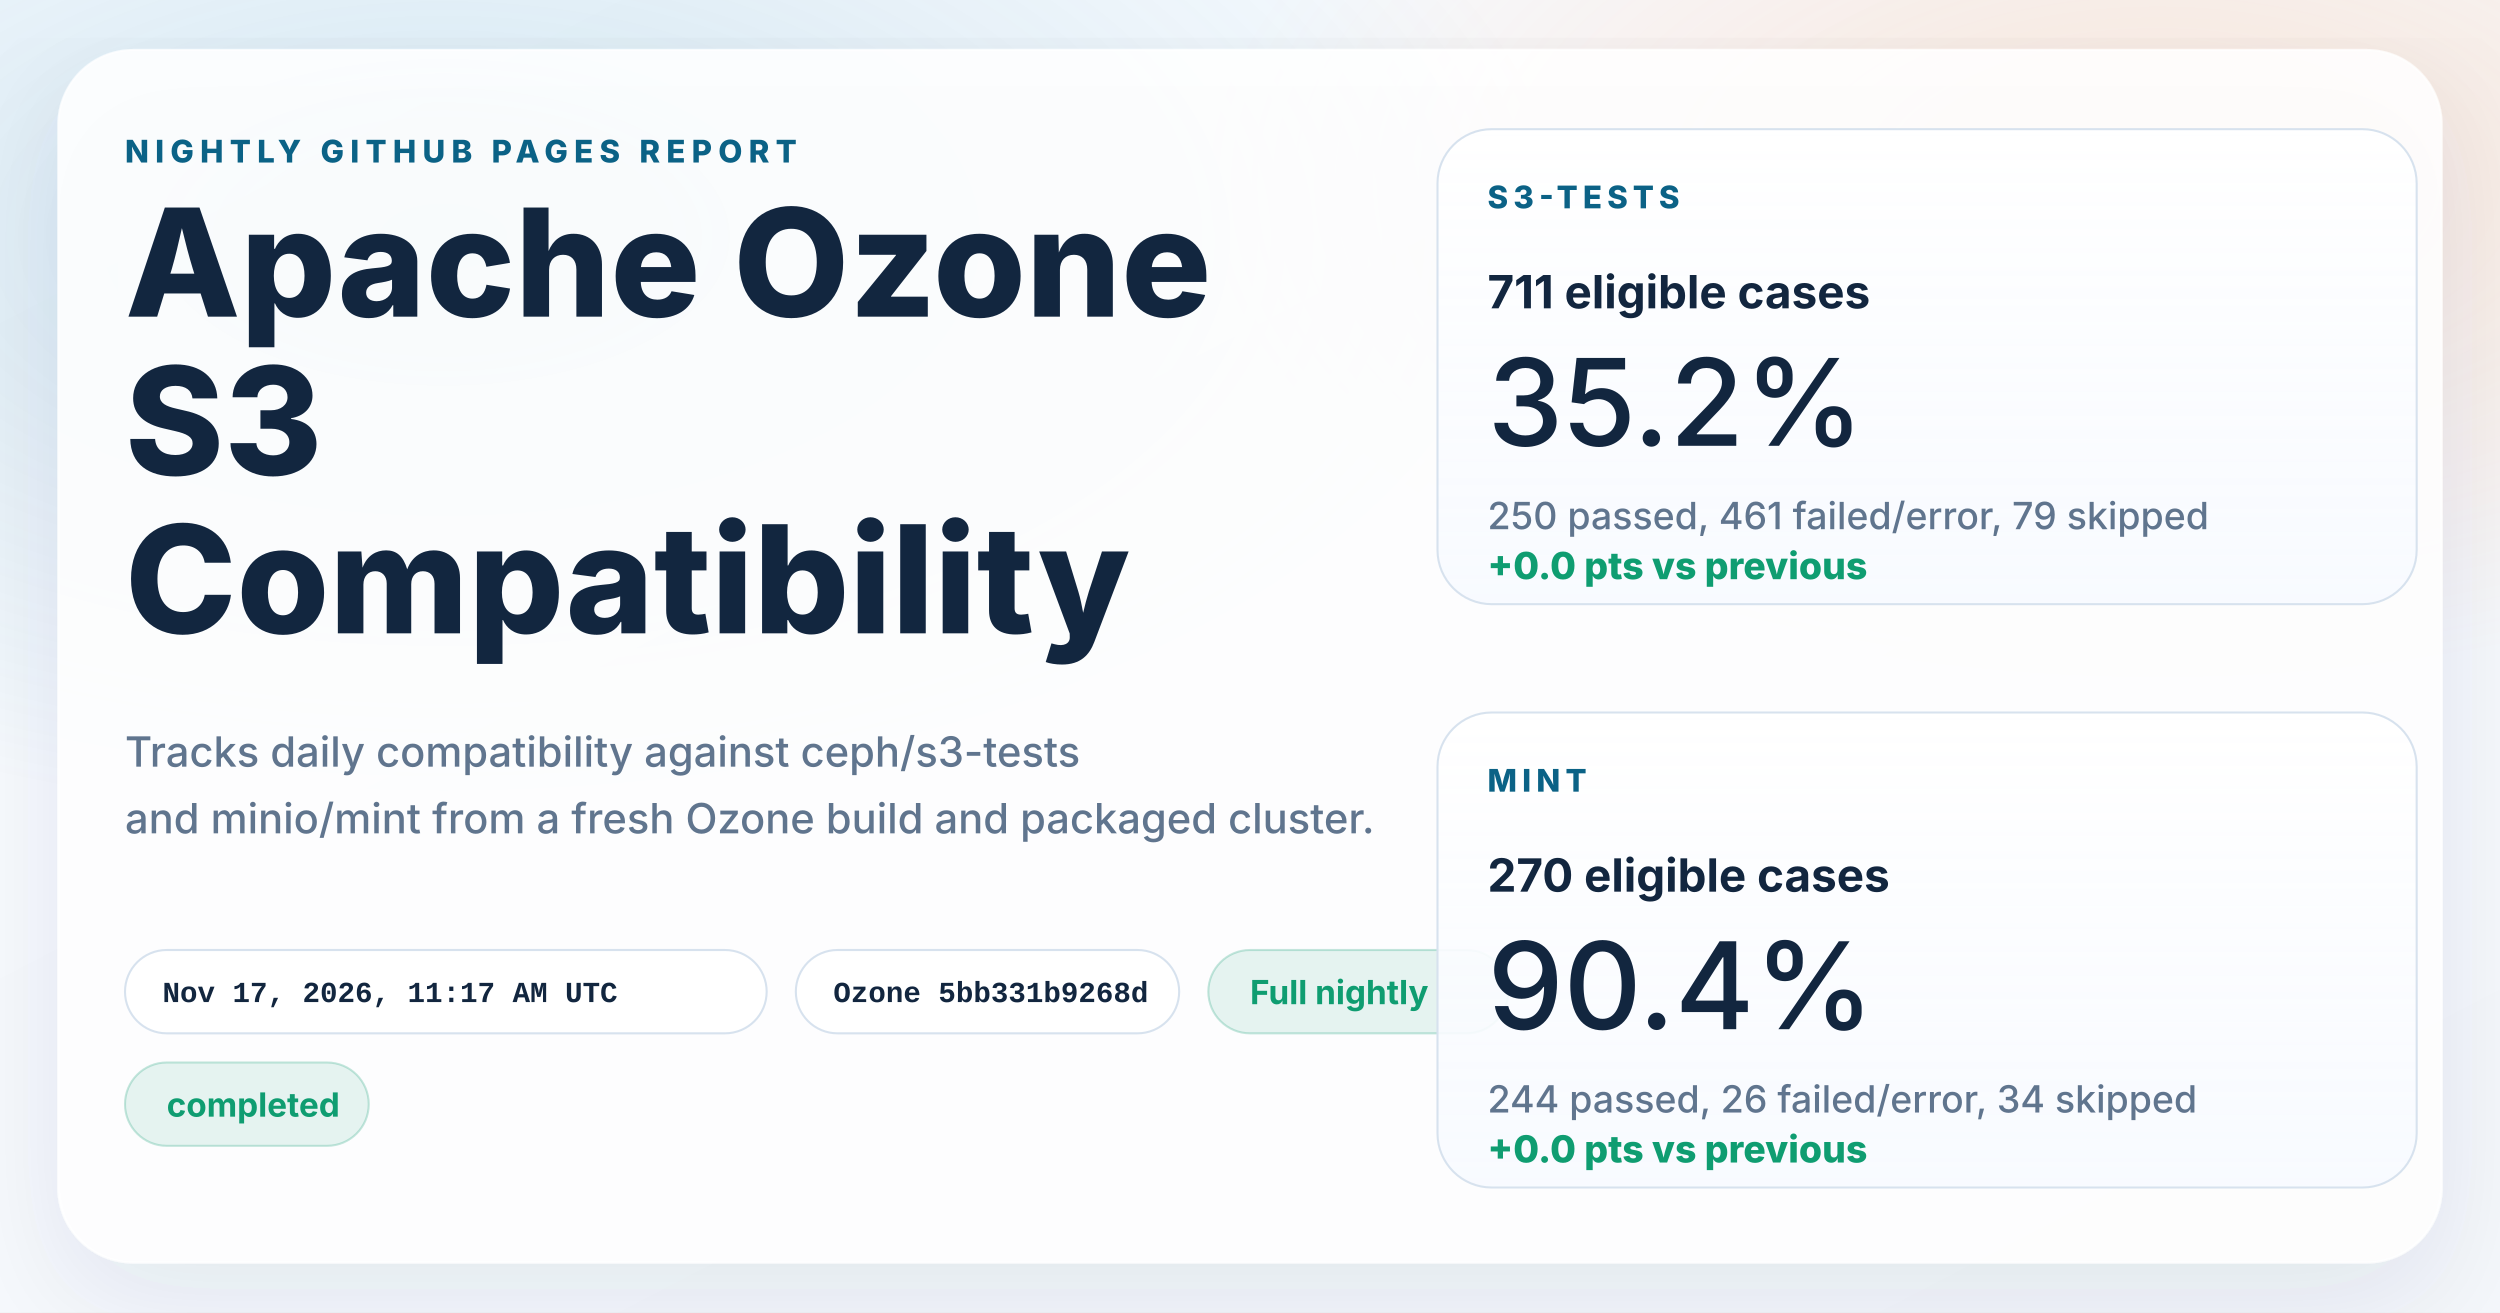
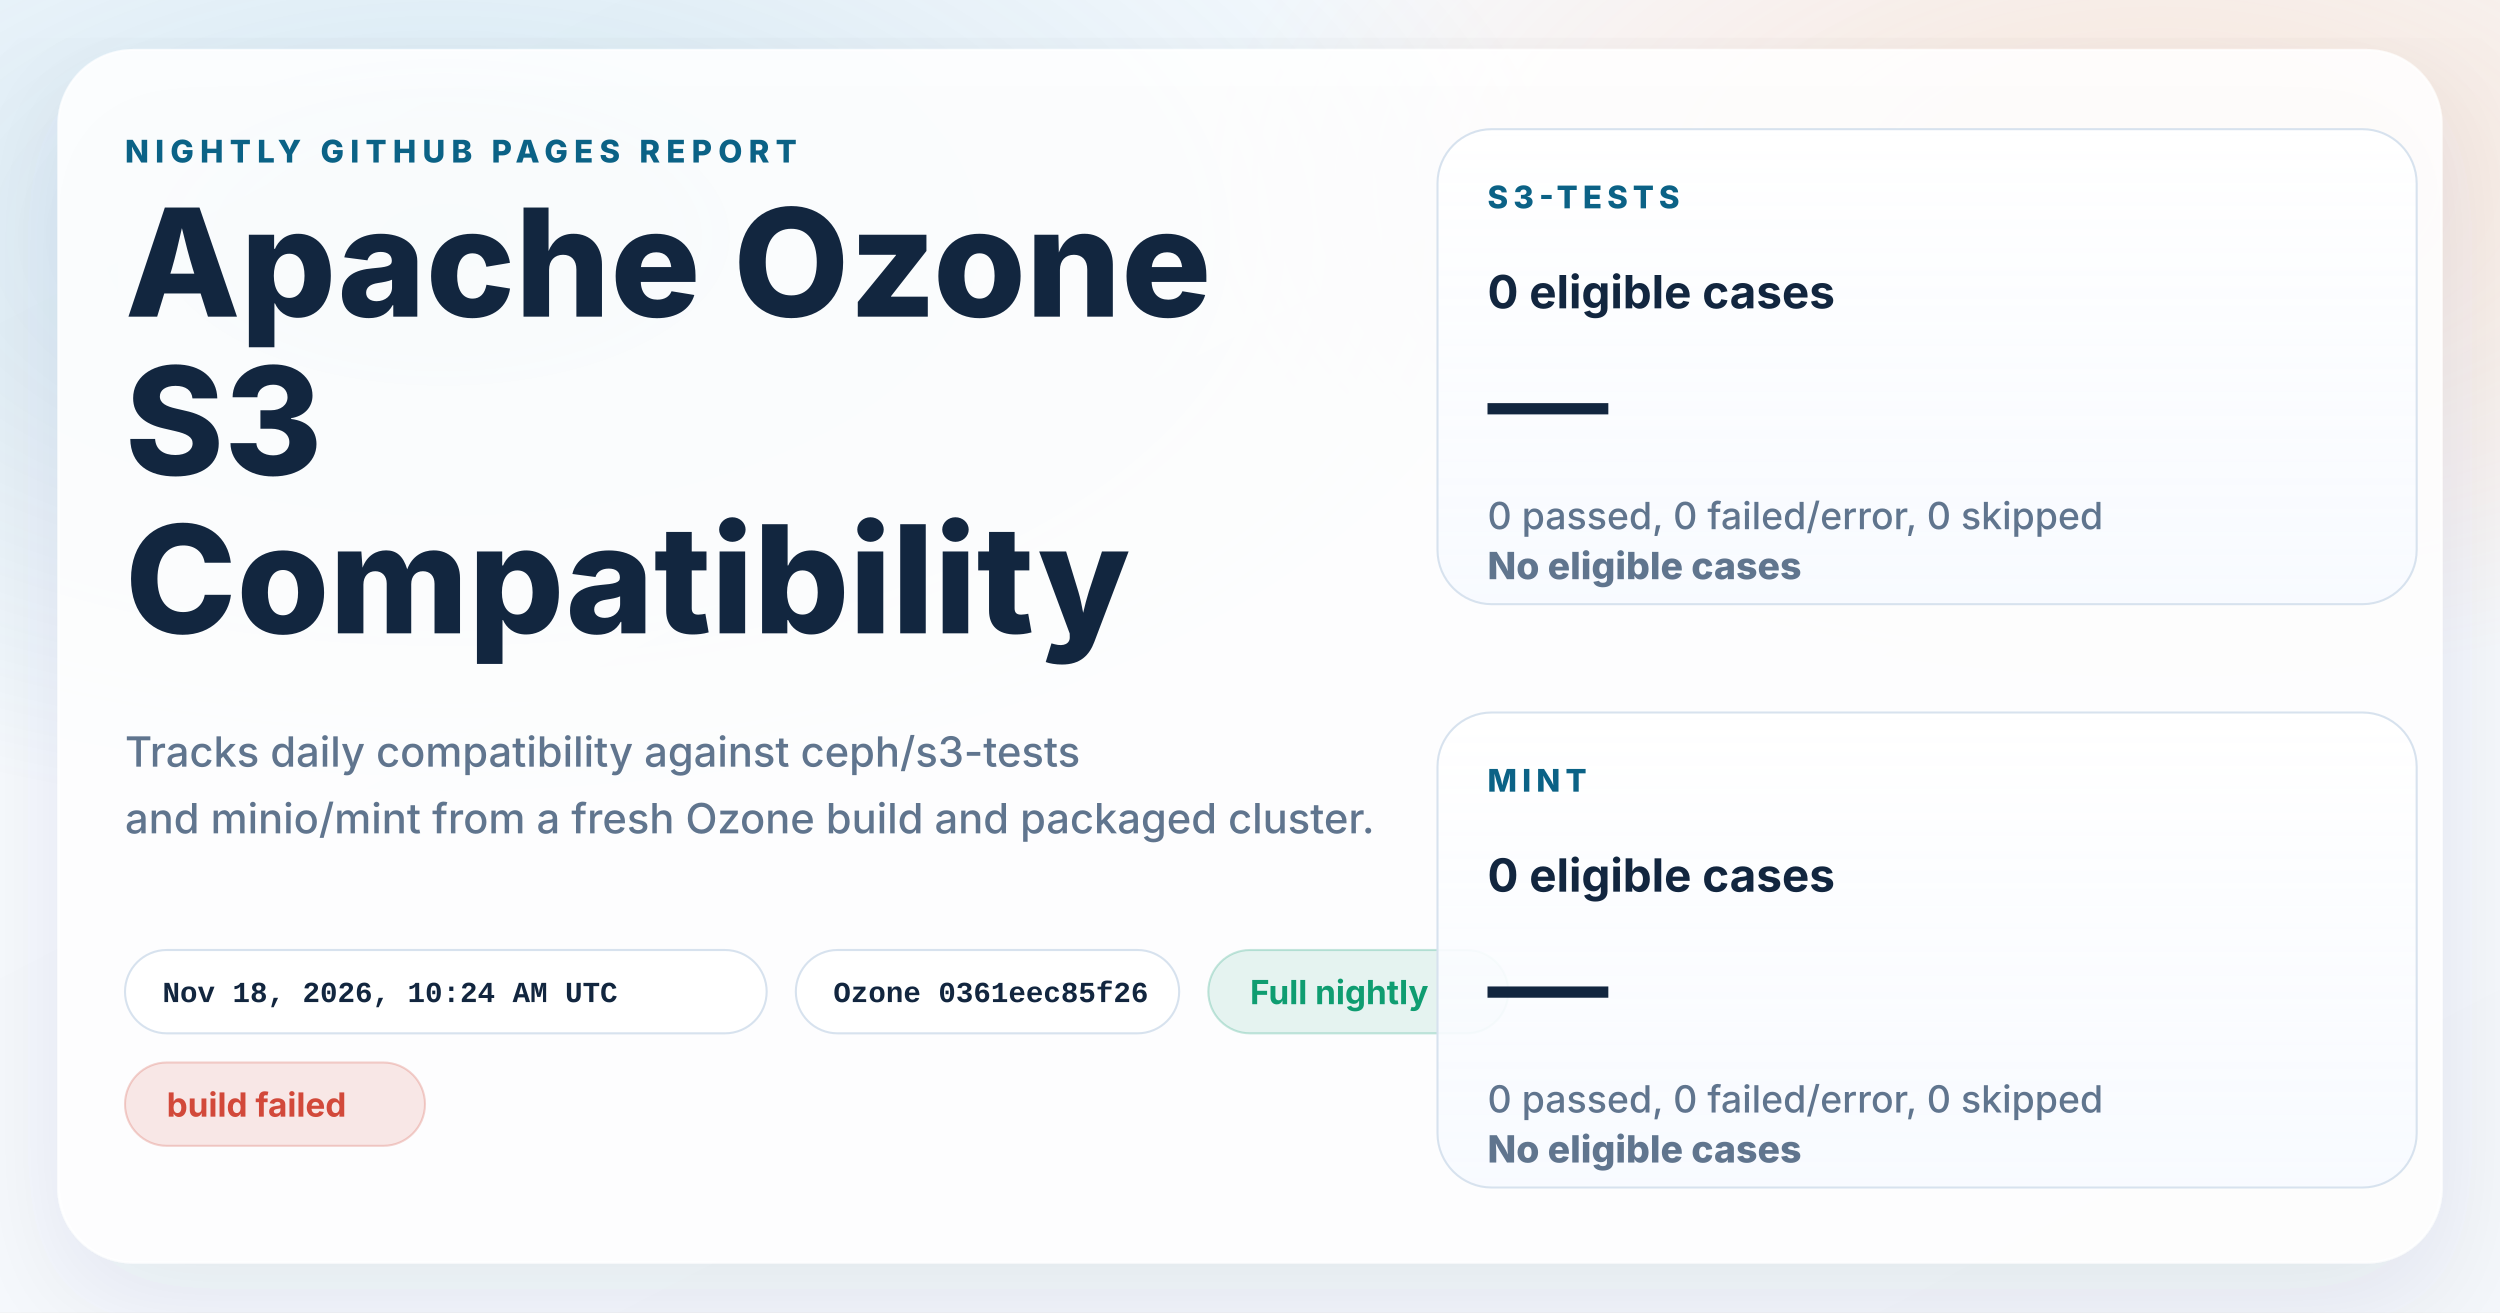
<svg xmlns="http://www.w3.org/2000/svg" width="1200" height="630" viewBox="0 0 1200 630" role="img" aria-labelledby="title desc">
  <defs>
    <linearGradient id="page" x1="0%" y1="0%" x2="100%" y2="100%">
      <stop offset="0%" stop-color="#f8fbff" />
      <stop offset="100%" stop-color="#f4f7fb" />
    </linearGradient>
    <radialGradient id="glowBlue" cx="18%" cy="18%" r="45%">
      <stop offset="0%" stop-color="#0d7fab" stop-opacity="0.16" />
      <stop offset="100%" stop-color="#0d7fab" stop-opacity="0" />
    </radialGradient>
    <radialGradient id="glowWarm" cx="86%" cy="14%" r="38%">
      <stop offset="0%" stop-color="#ff8a3d" stop-opacity="0.18" />
      <stop offset="100%" stop-color="#ff8a3d" stop-opacity="0" />
    </radialGradient>
    <linearGradient id="card" x1="0%" y1="0%" x2="0%" y2="100%">
      <stop offset="0%" stop-color="#ffffff" stop-opacity="0.96" />
      <stop offset="100%" stop-color="#f7faff" stop-opacity="0.88" />
    </linearGradient>
    <filter id="shadow" x="-10%" y="-10%" width="120%" height="120%">
      <feDropShadow dx="0" dy="18" stdDeviation="28" flood-color="#102d4c" flood-opacity="0.10" />
    </filter>
  </defs>
  <rect width="1200" height="630" fill="url(#page)" />
  <rect width="1200" height="630" fill="url(#glowBlue)" />
  <rect width="1200" height="630" fill="url(#glowWarm)" />
  <g filter="url(#shadow)">
    <rect x="28" y="24" width="1144" height="582" rx="36" fill="#ffffff" fill-opacity="0.86" stroke="#ffffff" stroke-opacity="0.75" />
  </g>
  <g font-family="system-ui, -apple-system, BlinkMacSystemFont, 'Segoe UI', sans-serif" fill="#12263f">
    <text x="60" y="78" font-size="15" font-weight="800" letter-spacing="3" fill="#0b6286">NIGHTLY GITHUB PAGES REPORT</text>
    <text x="60" y="152" font-size="72" font-weight="800">Apache Ozone</text>
    <text x="60" y="228" font-size="72" font-weight="800">S3</text>
    <text x="60" y="304" font-size="72" font-weight="800">Compatibility</text>
    <text x="60" y="368" font-size="20" font-weight="500" fill="#60758e">Tracks daily compatibility against ceph/s3-tests</text>
    <text x="60" y="400" font-size="20" font-weight="500" fill="#60758e">and minio/mint from a fresh Ozone build and packaged cluster.</text>
  </g>
  <g font-family="'SFMono-Regular', Consolas, 'Liberation Mono', monospace" font-size="14" font-weight="600">
    <g transform="translate(60 456)">
      <rect width="308" height="40" rx="20" fill="#ffffff" fill-opacity="0.94" stroke="#d7e2ee" />
-       <text x="18" y="25" fill="#12263f">Nov 17, 2026, 11:17 AM UTC</text>
+       <text x="18" y="25" fill="#12263f">Nov 18, 2026, 10:24 AM UTC</text>
    </g>
    <g transform="translate(382 456)">
      <rect width="184" height="40" rx="20" fill="#ffffff" fill-opacity="0.94" stroke="#d7e2ee" />
-       <text x="18" y="25" fill="#12263f">Ozone 5bb331b9268d</text>
+       <text x="18" y="25" fill="#12263f">Ozone 0361eec85f26</text>
    </g>
  </g>
  <g font-family="system-ui, -apple-system, BlinkMacSystemFont, 'Segoe UI', sans-serif" font-size="16" font-weight="700">
    <g transform="translate(580 456)">
      <rect width="144" height="40" rx="20" fill="#0f9d71" fill-opacity="0.10" stroke="#0f9d71" stroke-opacity="0.24" />
      <text x="20" y="26" fill="#0f9d71">Full nightly</text>
    </g>
    <g transform="translate(60 510)">
-       <rect width="117" height="40" rx="20" fill="#0f9d71" fill-opacity="0.10" stroke="#0f9d71" stroke-opacity="0.24" />
-       <text x="20" y="26" fill="#0f9d71">completed</text>
+       <rect width="144" height="40" rx="20" fill="#d2493a" fill-opacity="0.12" stroke="#d2493a" stroke-opacity="0.24" />
+       <text x="20" y="26" fill="#d2493a">build failed</text>
    </g>
  </g>
  <g font-family="system-ui, -apple-system, BlinkMacSystemFont, 'Segoe UI', sans-serif" fill="#12263f">
    <g transform="translate(690 62)">
      <rect width="470" height="228" rx="26" fill="url(#card)" stroke="#d7e2ee" />
      <text x="24" y="38" font-size="15" font-weight="800" letter-spacing="2.5" fill="#0b6286">S3-TESTS</text>
-       <text x="24" y="86" font-size="22" font-weight="700">711 eligible cases</text>
-       <text x="24" y="152" font-size="58" font-weight="500">35.2%</text>
-       <text x="24" y="192" font-size="18" font-weight="500" fill="#60758e">250 passed, 461 failed/error, 79 skipped</text>
-       <text x="24" y="216" font-size="18" font-weight="800" fill="#0f9d71">+0.0 pts vs previous</text>
+       <text x="24" y="86" font-size="22" font-weight="700">0 eligible cases</text>
+       <text x="24" y="152" font-size="58" font-weight="500">—</text>
+       <text x="24" y="192" font-size="18" font-weight="500" fill="#60758e">0 passed, 0 failed/error, 0 skipped</text>
+       <text x="24" y="216" font-size="18" font-weight="800" fill="#60758e">No eligible cases</text>
    </g>
    <g transform="translate(690 342)">
      <rect width="470" height="228" rx="26" fill="url(#card)" stroke="#d7e2ee" />
      <text x="24" y="38" font-size="15" font-weight="800" letter-spacing="2.5" fill="#0b6286">MINT</text>
-       <text x="24" y="86" font-size="22" font-weight="700">270 eligible cases</text>
-       <text x="24" y="152" font-size="58" font-weight="500">90.4%</text>
-       <text x="24" y="192" font-size="18" font-weight="500" fill="#60758e">244 passed, 26 failed/error, 34 skipped</text>
-       <text x="24" y="216" font-size="18" font-weight="800" fill="#0f9d71">+0.0 pts vs previous</text>
+       <text x="24" y="86" font-size="22" font-weight="700">0 eligible cases</text>
+       <text x="24" y="152" font-size="58" font-weight="500">—</text>
+       <text x="24" y="192" font-size="18" font-weight="500" fill="#60758e">0 passed, 0 failed/error, 0 skipped</text>
+       <text x="24" y="216" font-size="18" font-weight="800" fill="#60758e">No eligible cases</text>
    </g>
  </g>
</svg>
